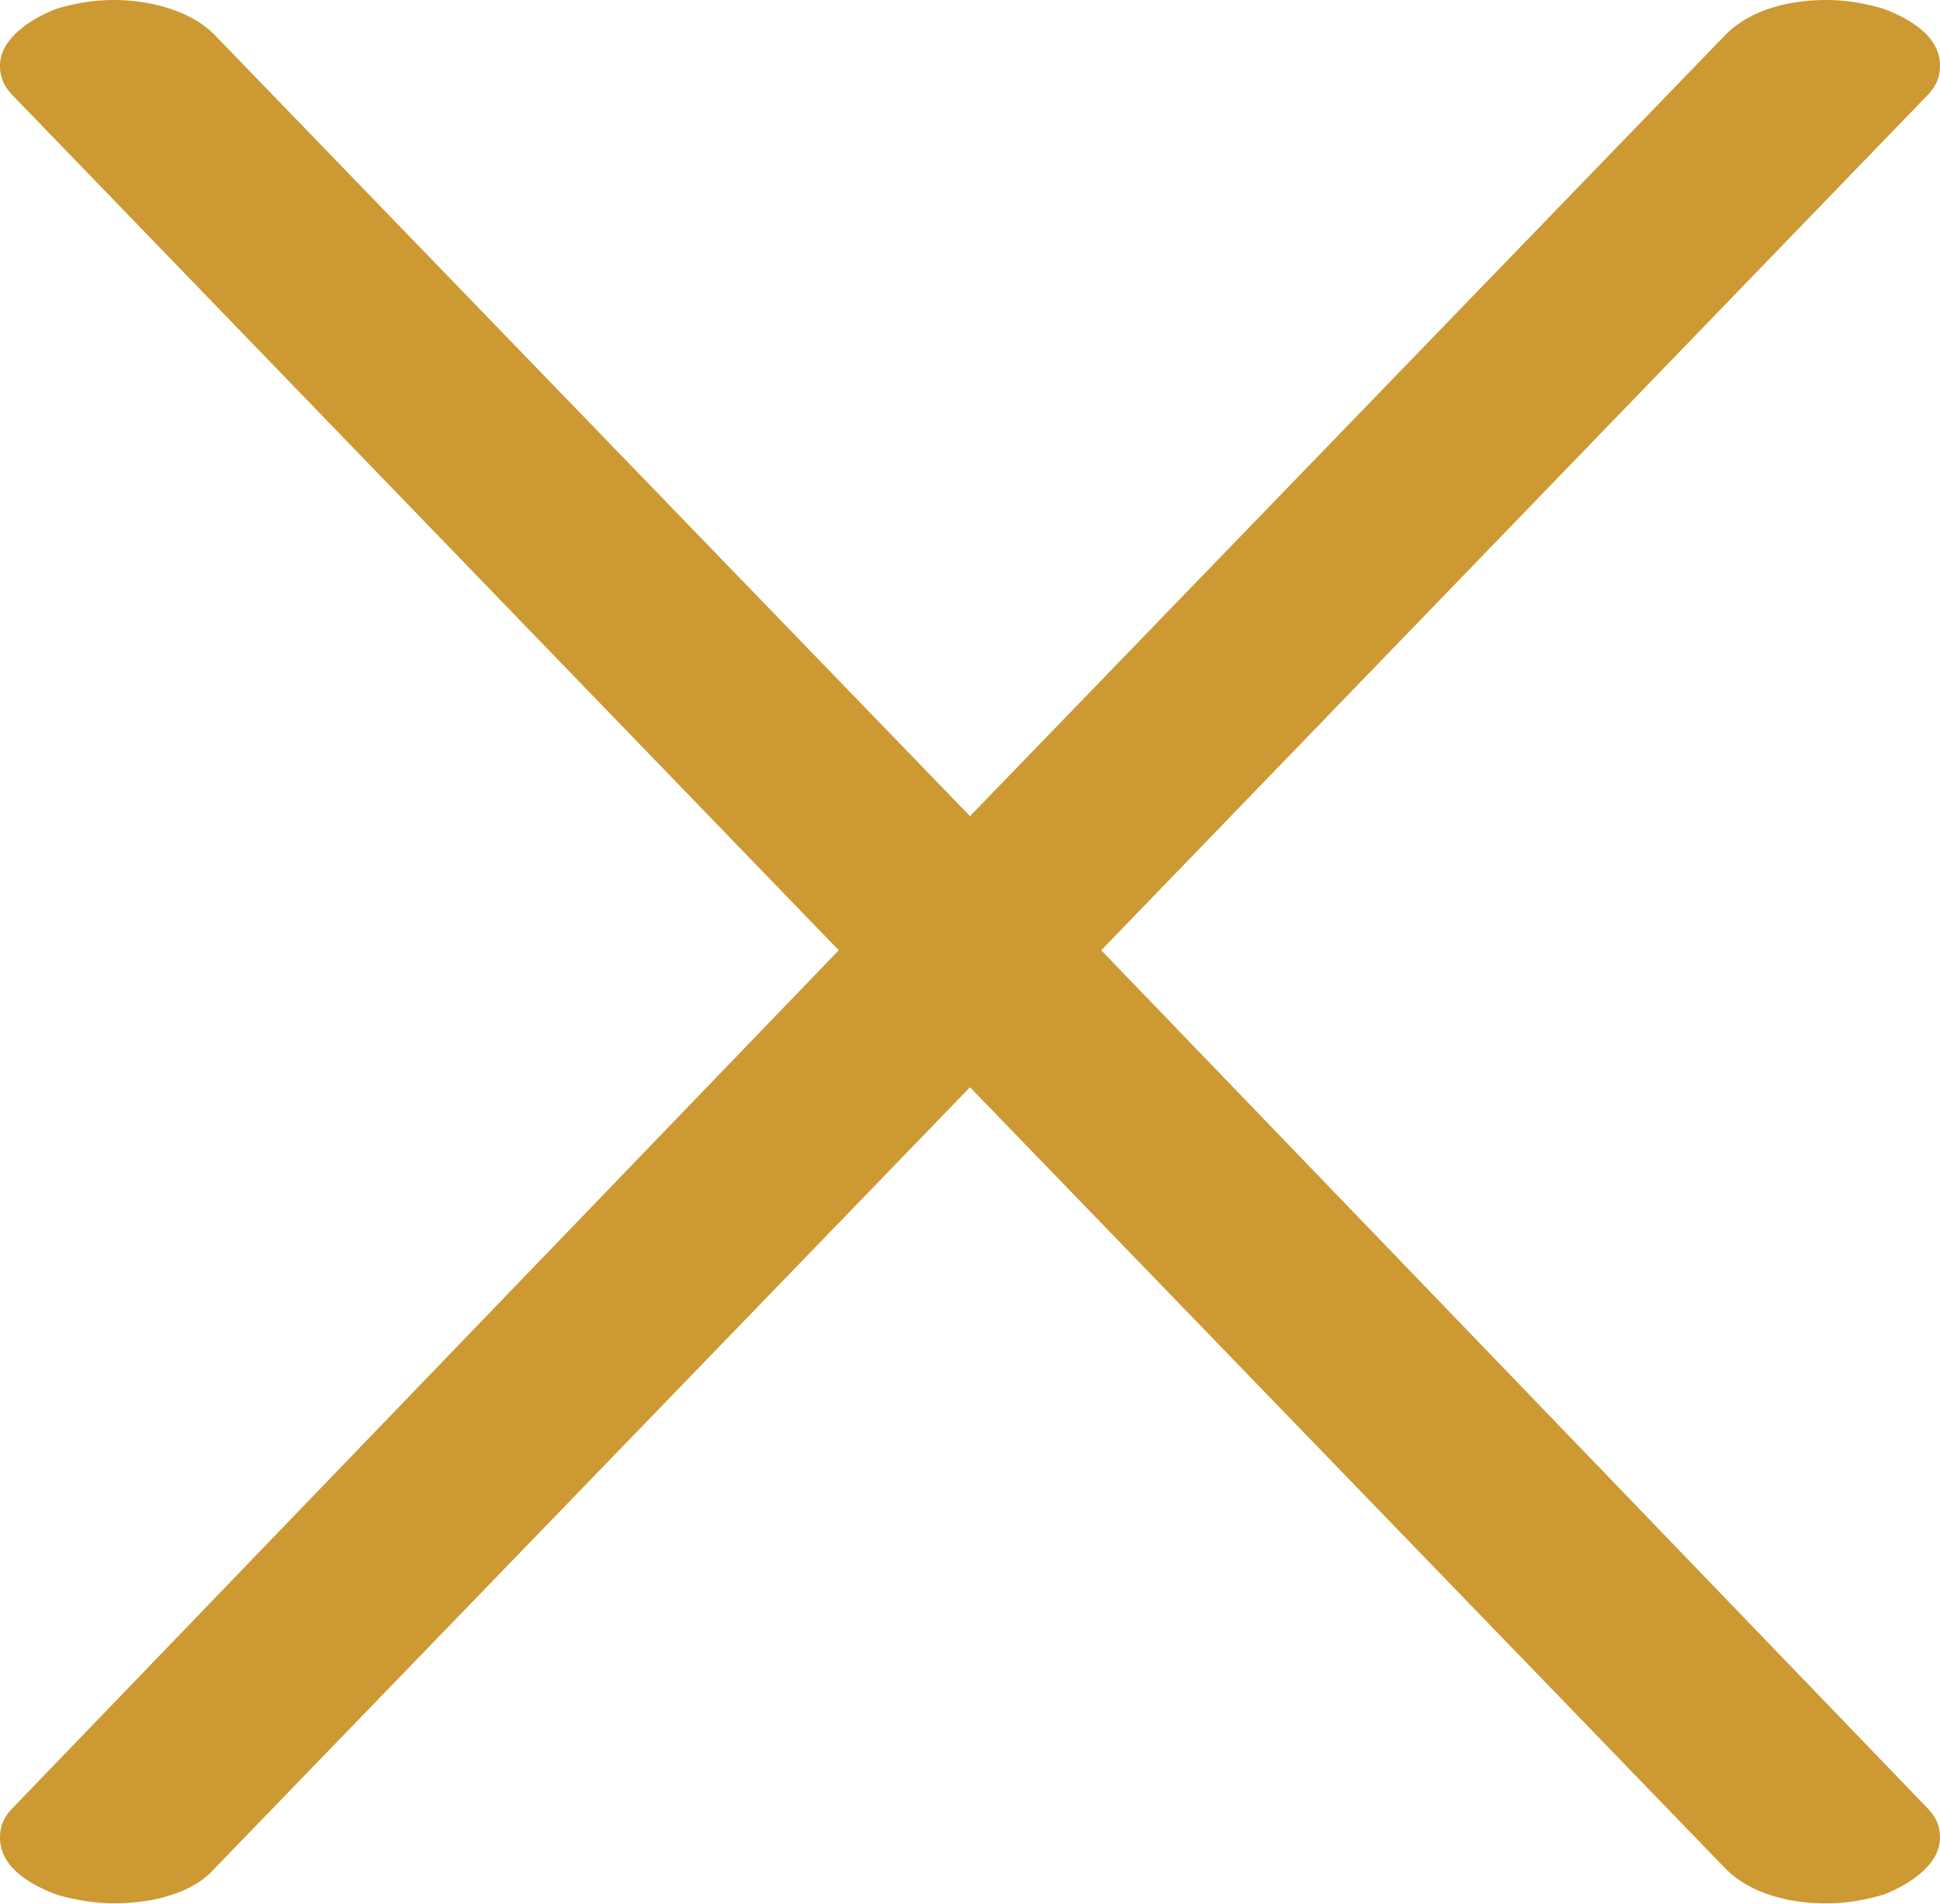
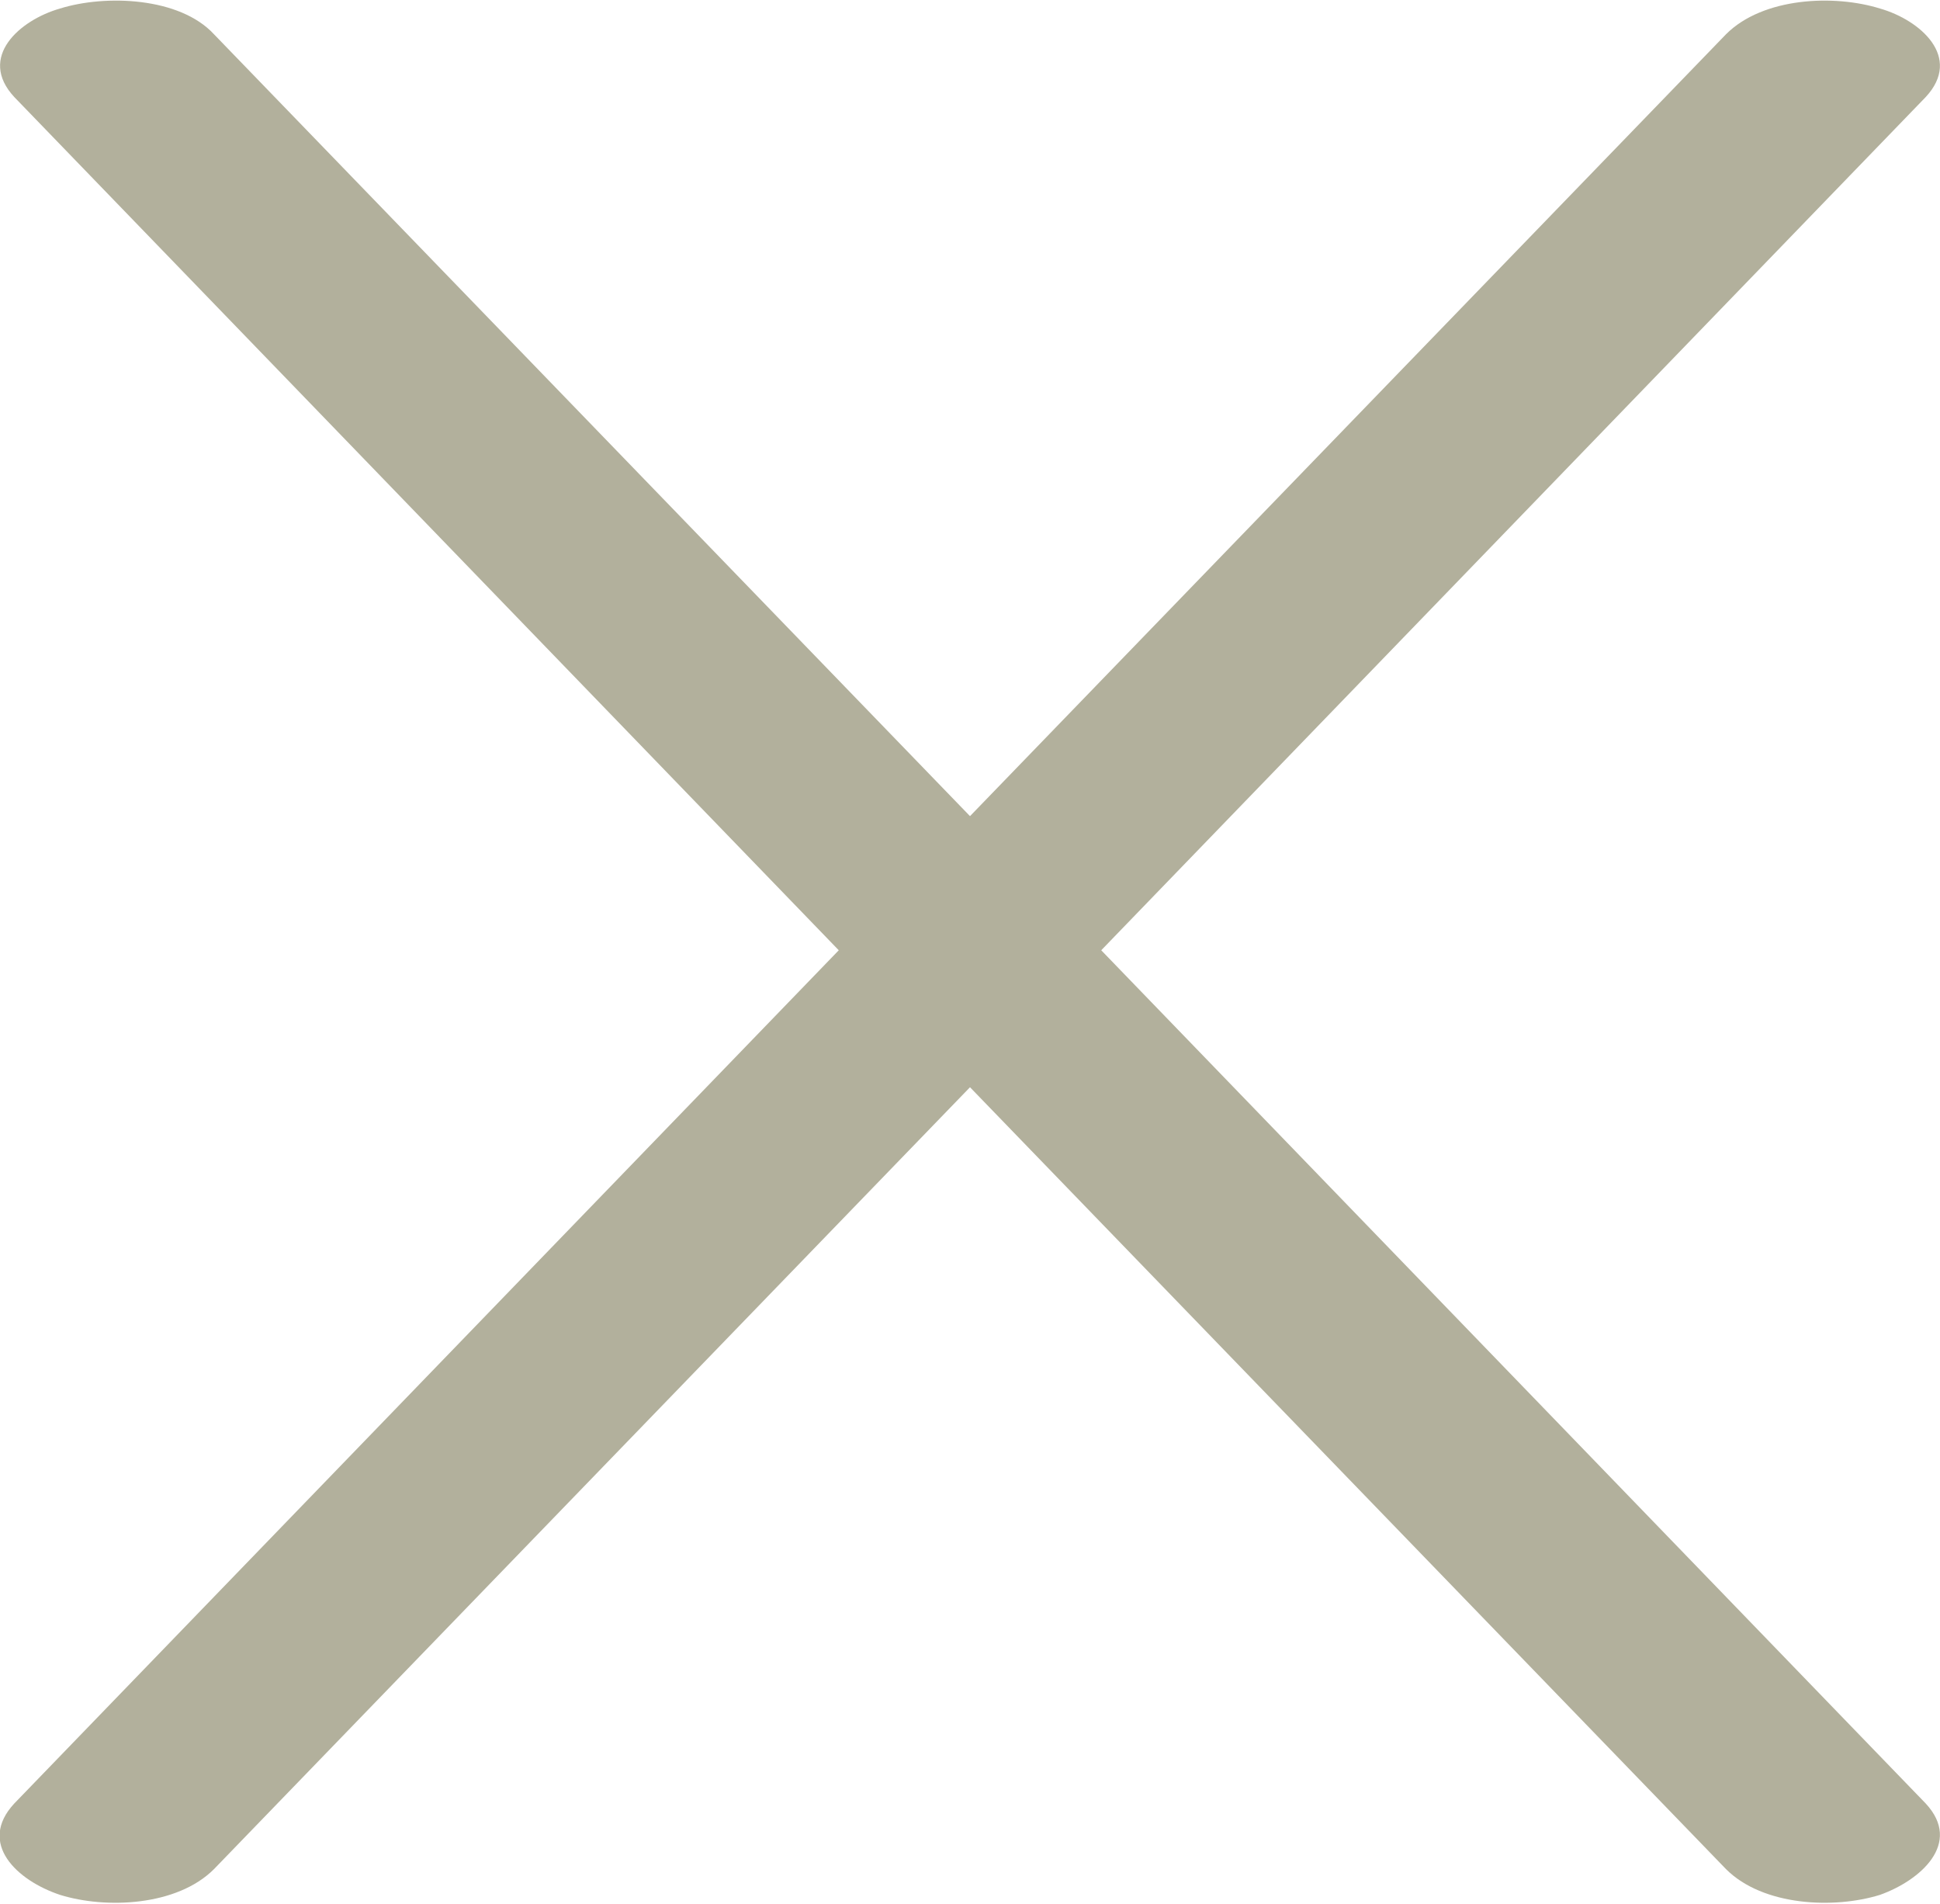
<svg xmlns="http://www.w3.org/2000/svg" xml:space="preserve" width="680px" height="667px" version="1.1" style="shape-rendering:geometricPrecision; text-rendering:geometricPrecision; image-rendering:optimizeQuality; fill-rule:evenodd; clip-rule:evenodd" viewBox="0 0 680 667">
  <defs>
    <style type="text/css">
   
-     .fil0 {fill:#CC9933;fill-rule:nonzero}
+     .fil0 {fill:#B2B09C;fill-rule:nonzero}
   
  </style>
  </defs>
  <g id="Layer_x0020_1">
-     <path class="fil0" d="M75 655l265 -274 265 274c9,9 23,12 35,12 7,0 13,-1 20,-3 8,-3 20,-10 20,-20 0,-5 -2,-8 -5,-11l-289 -300 289 -299c3,-3 5,-6 5,-11 0,-11 -12,-17 -20,-20 -7,-2 -13,-3 -20,-3 -12,0 -26,3 -35,12l-265 274 -265 -274c-9,-9 -24,-12 -35,-12 -7,0 -13,1 -20,3 -8,3 -20,10 -20,20 0,5 2,8 5,11l289 299 -289 300c-3,3 -5,6 -5,11 0,11 12,17 20,20 7,2 14,3 20,3 12,0 27,-3 35,-12z" />
+     <path class="fil0" d="M75 655l265 -274 265 274c13,13 38,14 54,9 14,-5 29,-18 16,-32l-289 -299 289 -299c13,-14 -2,-27 -16,-31 -16,-5 -41,-4 -54,9l-265 274 -265 -274c-12,-13 -38,-14 -54,-9 -14,4 -29,17 -16,31l289 299 -289 299c-13,14 1,27 16,32 16,5 41,4 54,-9z" />
  </g>
</svg>
